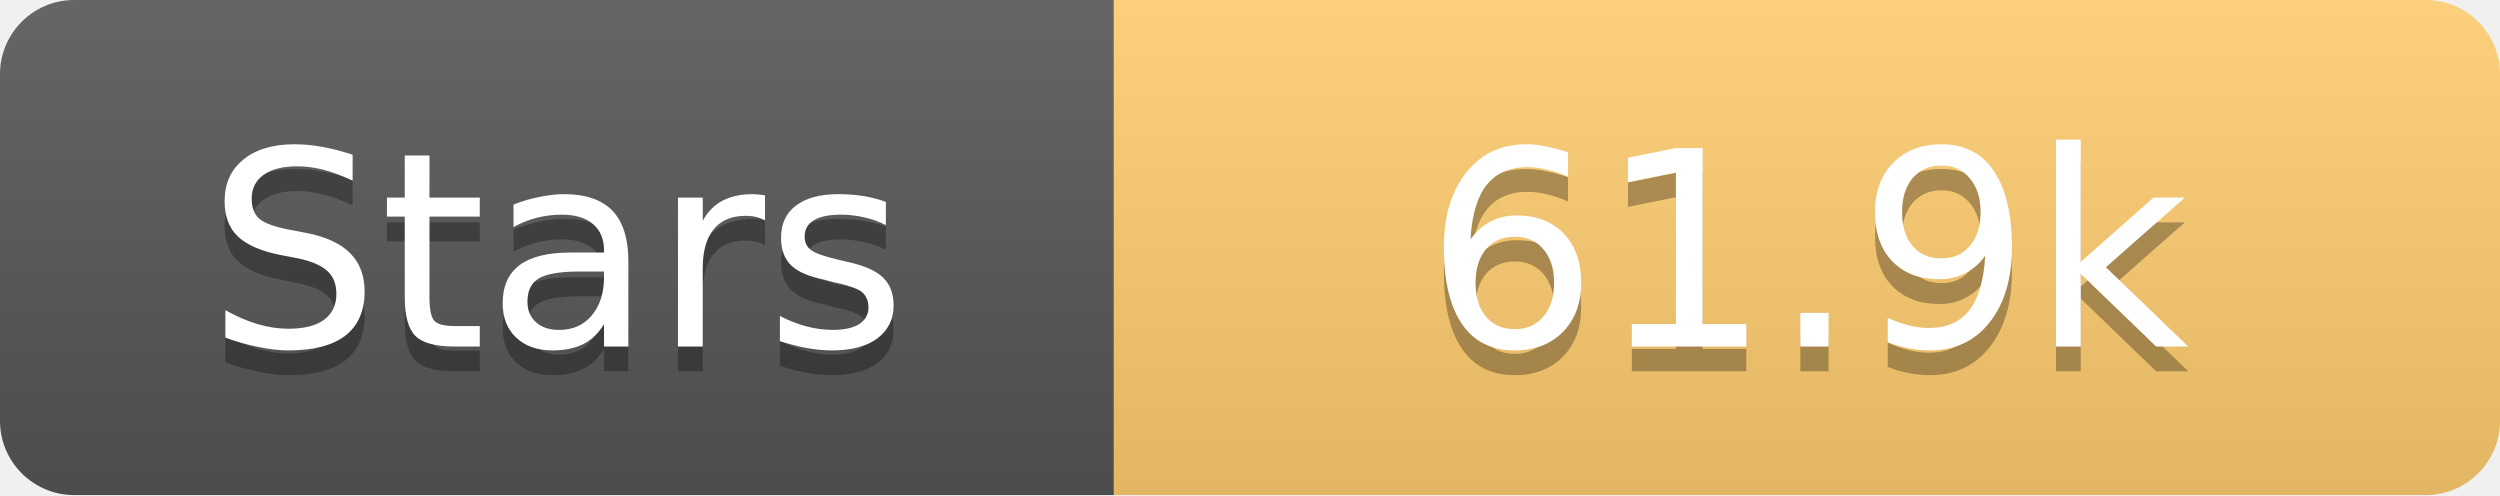
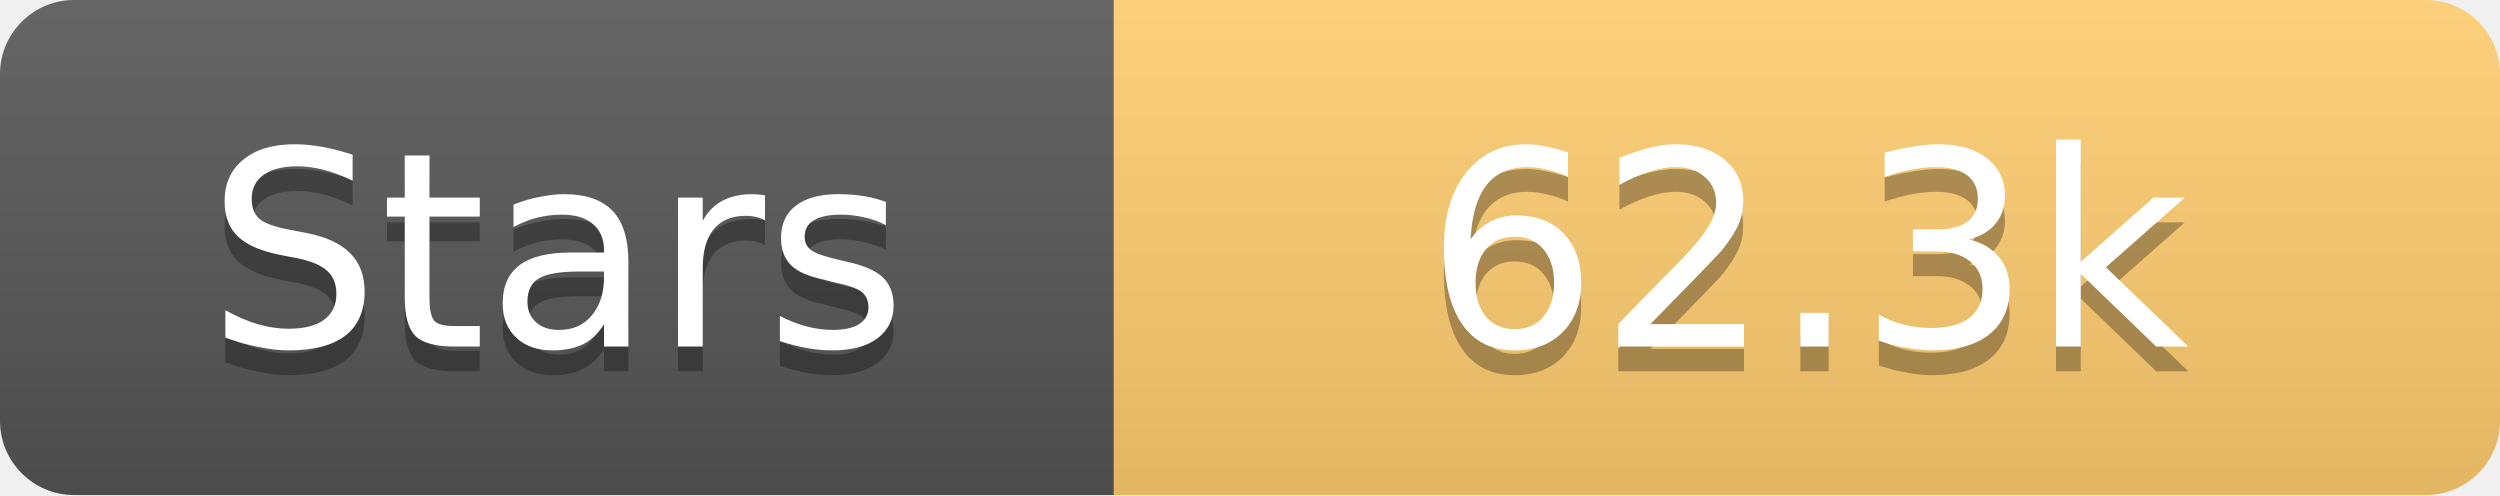
<svg xmlns="http://www.w3.org/2000/svg" width="101" height="20">
  <linearGradient id="s" x2="0" y2="100%">
    <stop offset="0" stop-color="#fff" stop-opacity=".1" />
    <stop offset="1" stop-opacity=".1" />
  </linearGradient>
  <clipPath id="r">
    <rect width="101" height="20" rx="3" fill="#fff" />
  </clipPath>
  <g clip-path="url(#r)">
    <rect width="45" height="20" fill="#555" />
    <rect x="45" width="56" height="20" fill="#fdcb6e" />
    <rect width="101" height="20" fill="url(#s)" />
  </g>
  <g fill="#fff" text-anchor="middle" font-family="Verdana,Geneva,DejaVu Sans,sans-serif" text-rendering="geometricPrecision" font-size="11">
    <text x="22.5" y="15" fill="#010101" fill-opacity=".3">Stars</text>
    <text x="22.5" y="14">Stars</text>
-     <text x="73.0" y="15" fill="#010101" fill-opacity=".3">61.9k</text>
-     <text x="73.0" y="14">61.9k</text>
+     <text x="73.0" y="15" fill="#010101" fill-opacity=".3">62.3k</text>
+     <text x="73.0" y="14">62.3k</text>
  </g>
</svg>
